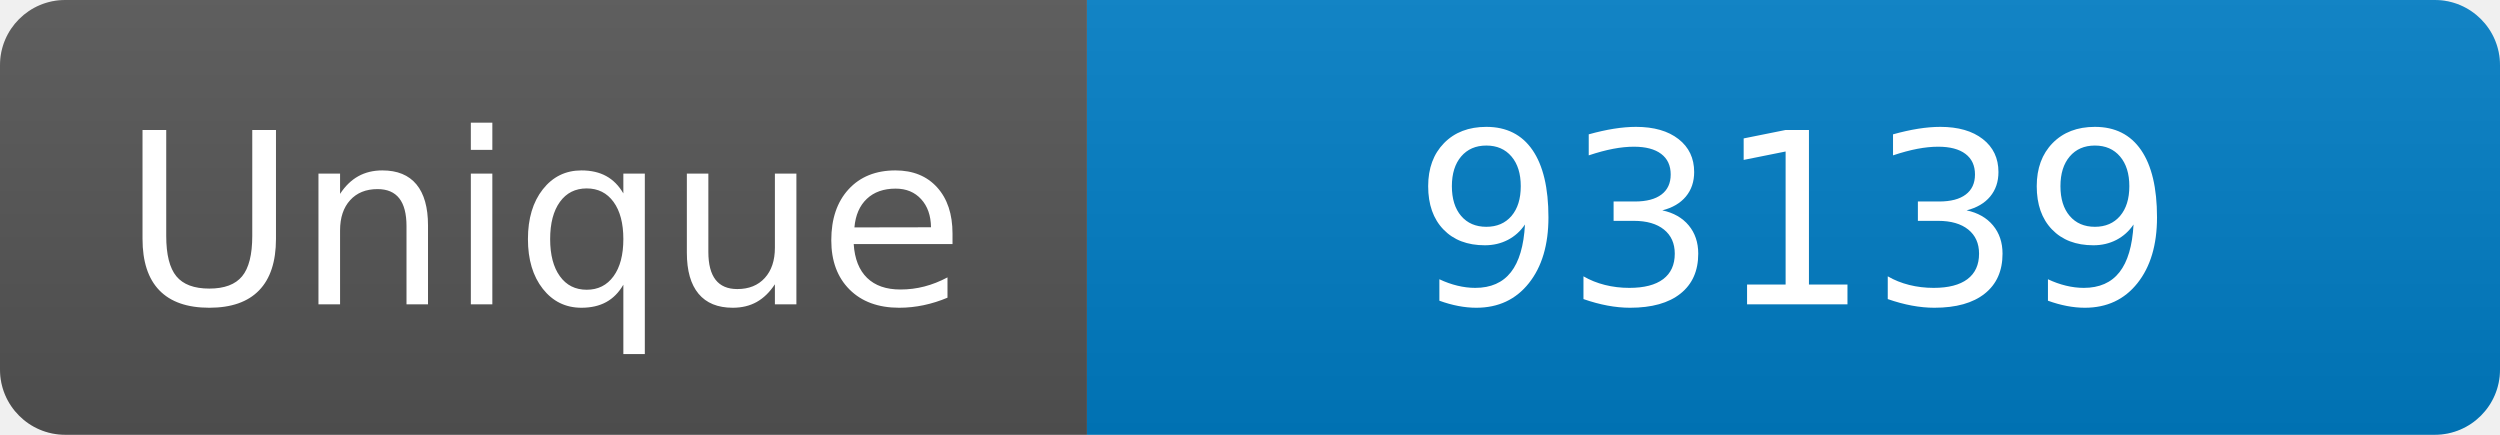
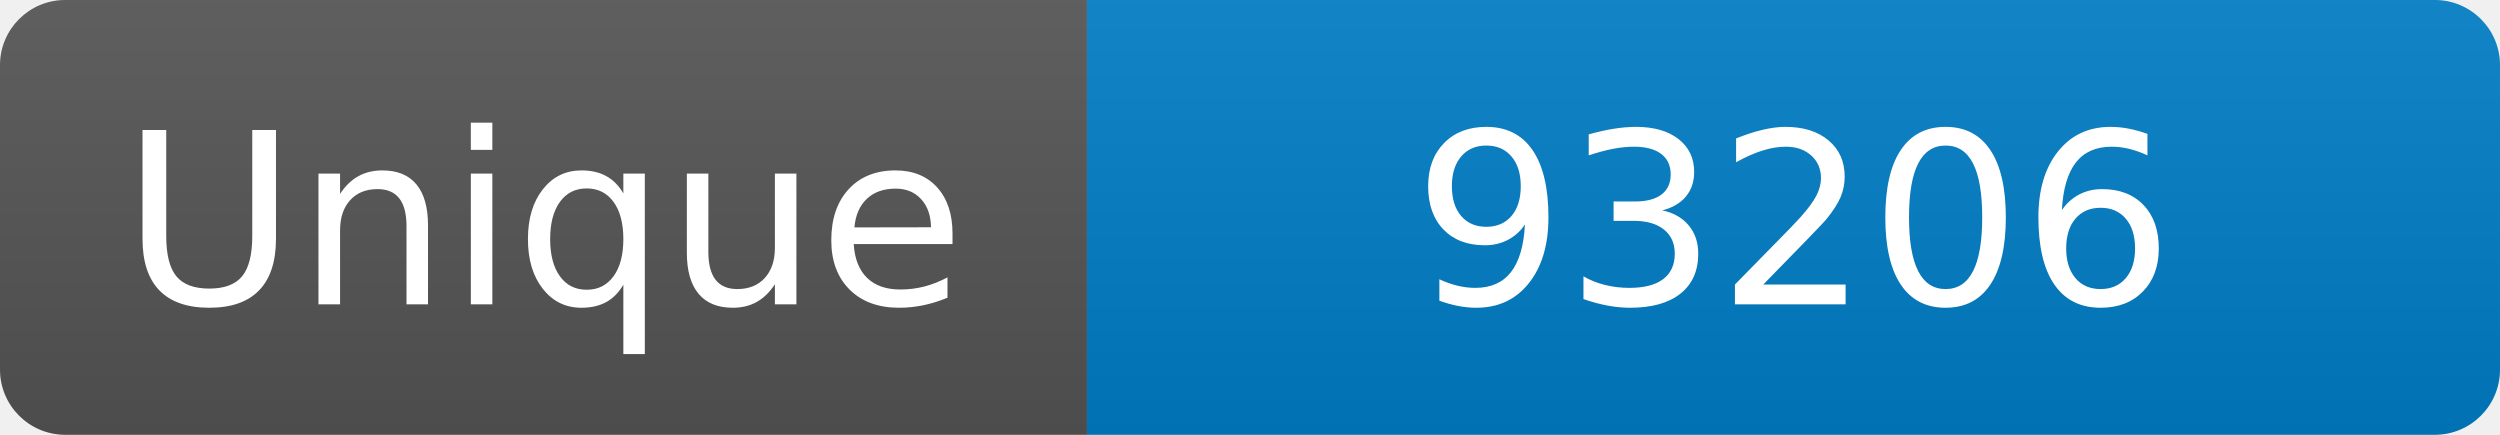
<svg xmlns="http://www.w3.org/2000/svg" width="115" height="20" role="img" aria-label="Maintained?: yes">
  <linearGradient id="s" x2="0" y2="100%">
    <stop offset="0" stop-color="#bbb" stop-opacity=".1" />
    <stop offset="1" stop-opacity=".1" />
  </linearGradient>
  <clipPath id="r">
    <rect width="115" height="20" rx="3" fill="#fff" />
  </clipPath>
  <g clip-path="url(#r)">
    <rect width="50" height="20" fill="#555" />
    <rect x="50" width="160" height="20" fill="#007ec6" />
    <rect width="115" height="20" fill="url(#s)" />
  </g>
  <g fill="#fff" text-anchor="middle" font-family="Verdana,Geneva,DejaVu Sans,sans-serif" font-size="110">
    <text x="250" y="140" transform="scale(.1)" fill="#fff">Unique</text>
-     <text x="825" y="140" transform="scale(.1)" fill="#fff">93139</text>
+     <text x="825" y="140" transform="scale(.1)" fill="#fff">93206</text>
  </g>
</svg>
